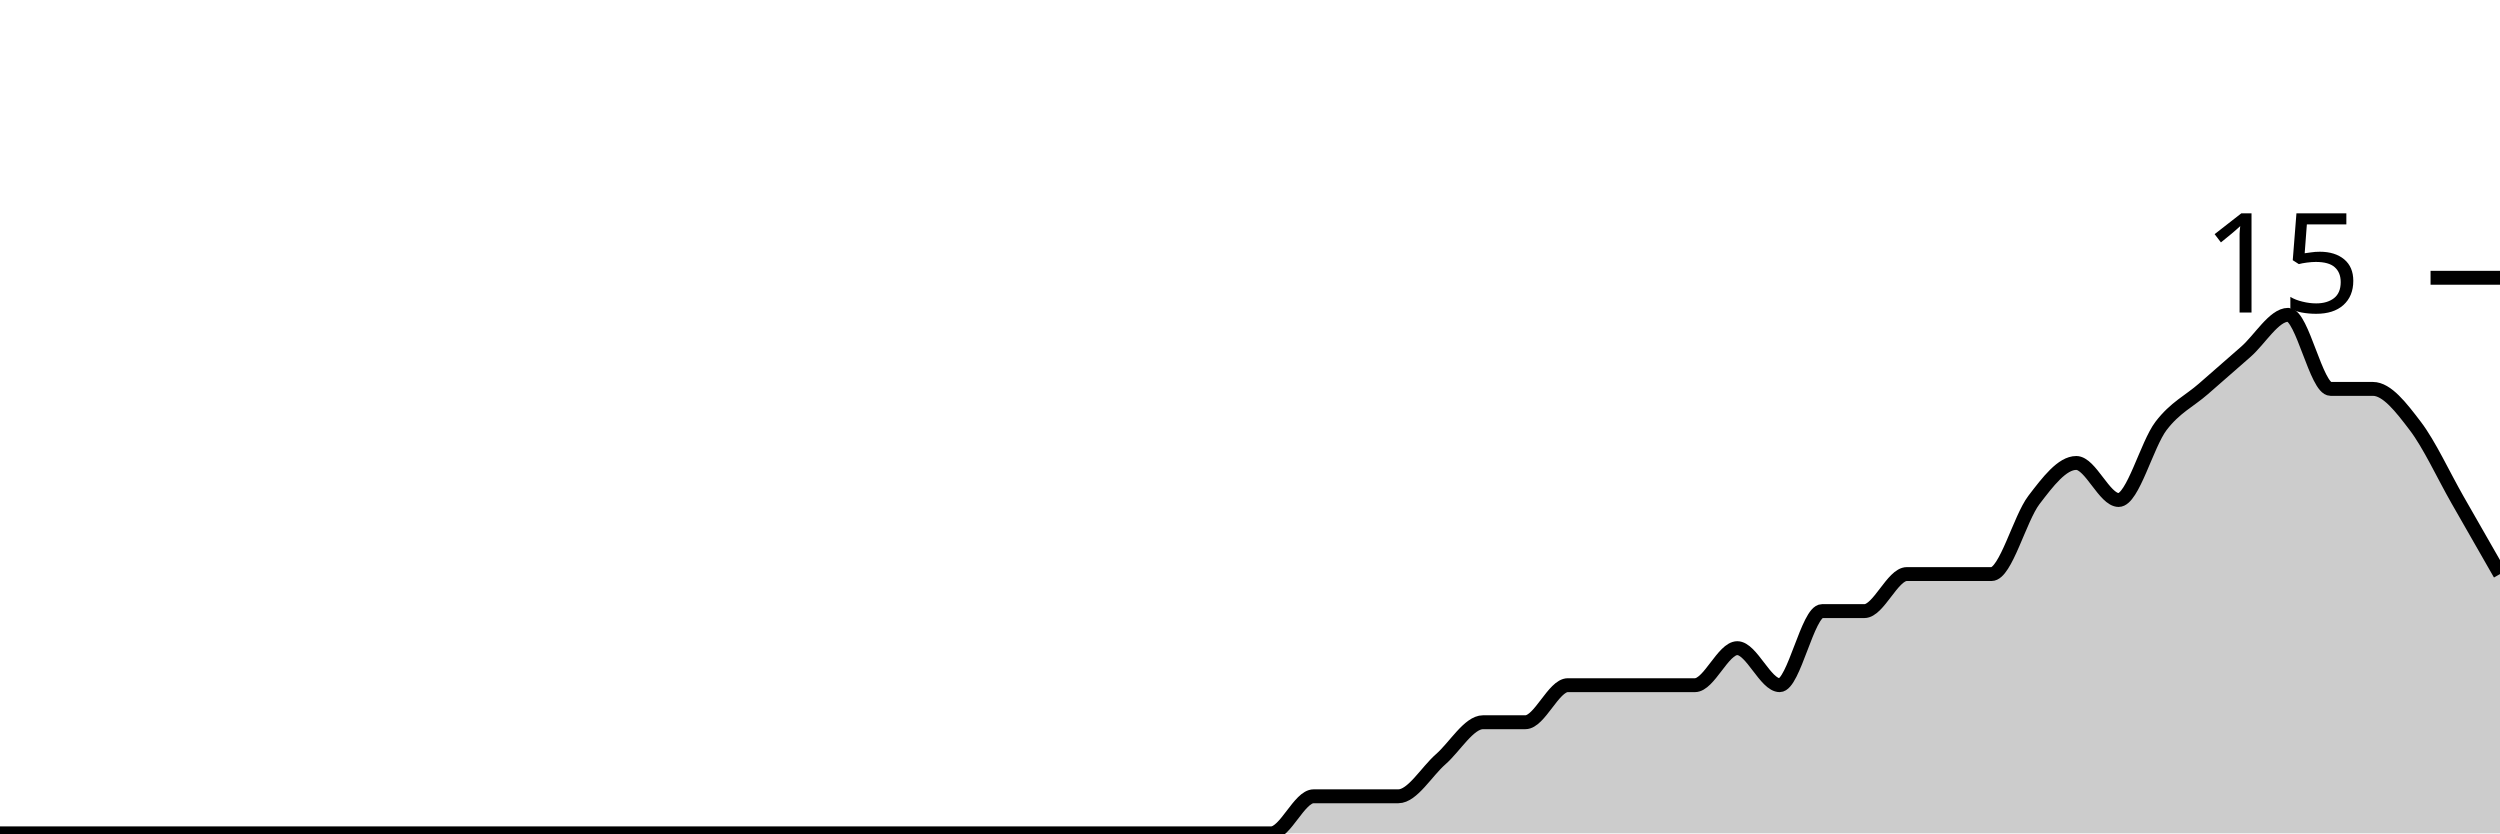
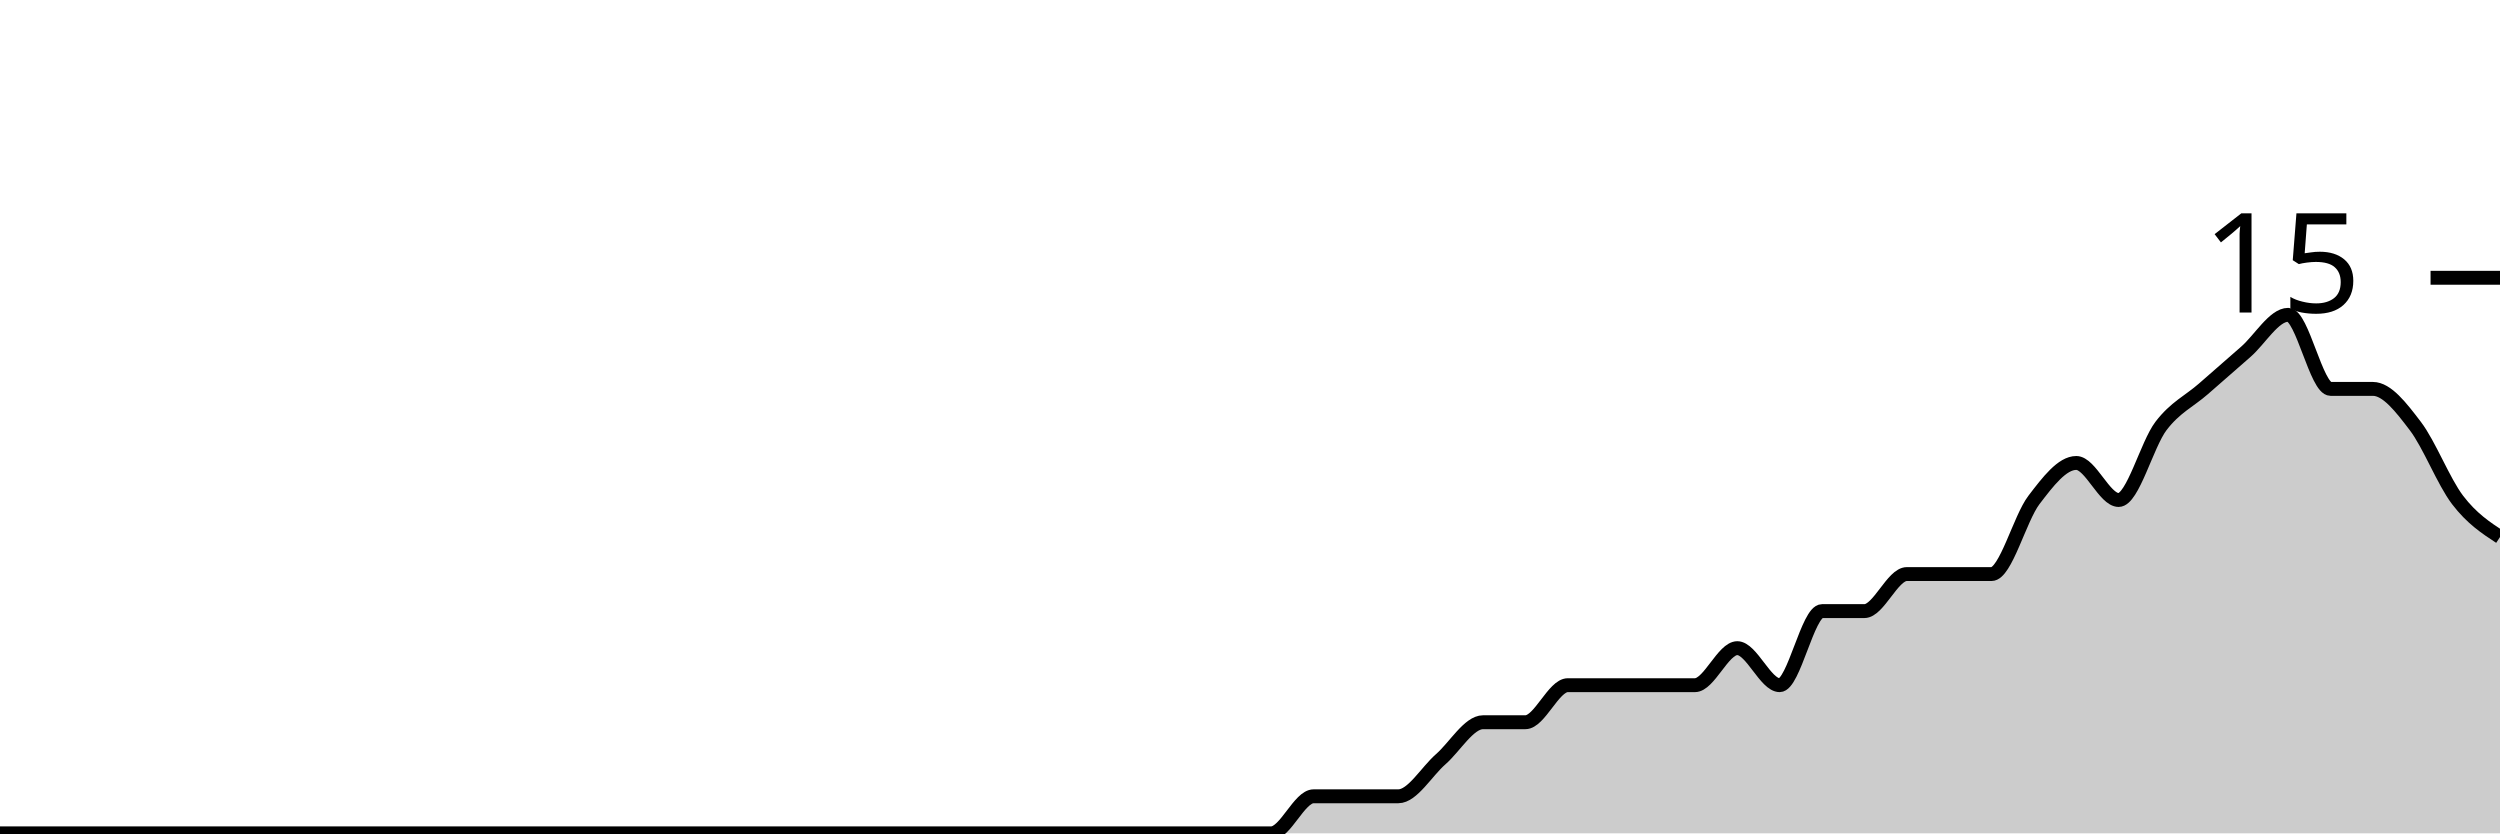
<svg xmlns="http://www.w3.org/2000/svg" viewBox="0 0 180 60">
  <g transform="translate(0,20)">
-     <path class="area" fill="rgba(0, 0, 0, 0.2)" d="M0,40C1.017,40,2.034,40,3.051,40C4.068,40,5.085,40,6.102,40C7.119,40,8.136,40,9.153,40C10.169,40,11.186,40,12.203,40C13.22,40,14.237,40,15.254,40C16.271,40,17.288,40,18.305,40C19.322,40,20.339,40,21.356,40C22.373,40,23.39,40,24.407,40C25.424,40,26.441,40,27.458,40C28.475,40,29.492,40,30.508,40C31.525,40,32.542,40,33.559,40C34.576,40,35.593,40,36.61,40C37.627,40,38.644,40,39.661,40C40.678,40,41.695,40,42.712,40C43.729,40,44.746,40,45.763,40C46.78,40,47.797,40,48.814,40C49.831,40,50.847,40,51.864,40C52.881,40,53.898,40,54.915,40C55.932,40,56.949,40,57.966,40C58.983,40,60,40,61.017,40C62.034,40,63.051,40,64.068,40C65.085,40,66.102,40,67.119,40C68.136,40,69.153,40,70.169,40C71.186,40,72.203,40,73.22,40C74.237,40,75.254,40,76.271,40C77.288,40,78.305,40,79.322,40C80.339,40,81.356,40,82.373,40C83.39,40,84.407,40,85.424,40C86.441,40,87.458,40,88.475,40C89.492,40,90.508,40,91.525,40C92.542,40,93.559,37.333,94.576,37.333C95.593,37.333,96.61,37.333,97.627,37.333C98.644,37.333,99.661,37.333,100.678,37.333C101.695,37.333,102.712,35.556,103.729,34.667C104.746,33.778,105.763,32,106.78,32C107.797,32,108.814,32,109.831,32C110.847,32,111.864,29.333,112.881,29.333C113.898,29.333,114.915,29.333,115.932,29.333C116.949,29.333,117.966,29.333,118.983,29.333C120,29.333,121.017,29.333,122.034,29.333C123.051,29.333,124.068,26.667,125.085,26.667C126.102,26.667,127.119,29.333,128.136,29.333C129.153,29.333,130.169,24,131.186,24C132.203,24,133.22,24,134.237,24C135.254,24,136.271,21.333,137.288,21.333C138.305,21.333,139.322,21.333,140.339,21.333C141.356,21.333,142.373,21.333,143.39,21.333C144.407,21.333,145.424,17.333,146.441,16C147.458,14.667,148.475,13.333,149.492,13.333C150.508,13.333,151.525,16,152.542,16C153.559,16,154.576,12,155.593,10.667C156.61,9.333,157.627,8.889,158.644,8C159.661,7.111,160.678,6.222,161.695,5.333C162.712,4.444,163.729,2.667,164.746,2.667C165.763,2.667,166.78,8,167.797,8C168.814,8,169.831,8,170.847,8C171.864,8,172.881,9.333,173.898,10.667C174.915,12,175.932,14.222,176.949,16C177.966,17.778,178.983,19.556,180,21.333L180,40C178.983,40,177.966,40,176.949,40C175.932,40,174.915,40,173.898,40C172.881,40,171.864,40,170.847,40C169.831,40,168.814,40,167.797,40C166.78,40,165.763,40,164.746,40C163.729,40,162.712,40,161.695,40C160.678,40,159.661,40,158.644,40C157.627,40,156.61,40,155.593,40C154.576,40,153.559,40,152.542,40C151.525,40,150.508,40,149.492,40C148.475,40,147.458,40,146.441,40C145.424,40,144.407,40,143.39,40C142.373,40,141.356,40,140.339,40C139.322,40,138.305,40,137.288,40C136.271,40,135.254,40,134.237,40C133.22,40,132.203,40,131.186,40C130.169,40,129.153,40,128.136,40C127.119,40,126.102,40,125.085,40C124.068,40,123.051,40,122.034,40C121.017,40,120,40,118.983,40C117.966,40,116.949,40,115.932,40C114.915,40,113.898,40,112.881,40C111.864,40,110.847,40,109.831,40C108.814,40,107.797,40,106.78,40C105.763,40,104.746,40,103.729,40C102.712,40,101.695,40,100.678,40C99.661,40,98.644,40,97.627,40C96.61,40,95.593,40,94.576,40C93.559,40,92.542,40,91.525,40C90.508,40,89.492,40,88.475,40C87.458,40,86.441,40,85.424,40C84.407,40,83.39,40,82.373,40C81.356,40,80.339,40,79.322,40C78.305,40,77.288,40,76.271,40C75.254,40,74.237,40,73.22,40C72.203,40,71.186,40,70.169,40C69.153,40,68.136,40,67.119,40C66.102,40,65.085,40,64.068,40C63.051,40,62.034,40,61.017,40C60,40,58.983,40,57.966,40C56.949,40,55.932,40,54.915,40C53.898,40,52.881,40,51.864,40C50.847,40,49.831,40,48.814,40C47.797,40,46.78,40,45.763,40C44.746,40,43.729,40,42.712,40C41.695,40,40.678,40,39.661,40C38.644,40,37.627,40,36.61,40C35.593,40,34.576,40,33.559,40C32.542,40,31.525,40,30.508,40C29.492,40,28.475,40,27.458,40C26.441,40,25.424,40,24.407,40C23.39,40,22.373,40,21.356,40C20.339,40,19.322,40,18.305,40C17.288,40,16.271,40,15.254,40C14.237,40,13.22,40,12.203,40C11.186,40,10.169,40,9.153,40C8.136,40,7.119,40,6.102,40C5.085,40,4.068,40,3.051,40C2.034,40,1.017,40,0,40Z" />
-     <path class="line" stroke="black" fill="none" d="M0,40C1.017,40,2.034,40,3.051,40C4.068,40,5.085,40,6.102,40C7.119,40,8.136,40,9.153,40C10.169,40,11.186,40,12.203,40C13.22,40,14.237,40,15.254,40C16.271,40,17.288,40,18.305,40C19.322,40,20.339,40,21.356,40C22.373,40,23.39,40,24.407,40C25.424,40,26.441,40,27.458,40C28.475,40,29.492,40,30.508,40C31.525,40,32.542,40,33.559,40C34.576,40,35.593,40,36.61,40C37.627,40,38.644,40,39.661,40C40.678,40,41.695,40,42.712,40C43.729,40,44.746,40,45.763,40C46.78,40,47.797,40,48.814,40C49.831,40,50.847,40,51.864,40C52.881,40,53.898,40,54.915,40C55.932,40,56.949,40,57.966,40C58.983,40,60,40,61.017,40C62.034,40,63.051,40,64.068,40C65.085,40,66.102,40,67.119,40C68.136,40,69.153,40,70.169,40C71.186,40,72.203,40,73.22,40C74.237,40,75.254,40,76.271,40C77.288,40,78.305,40,79.322,40C80.339,40,81.356,40,82.373,40C83.39,40,84.407,40,85.424,40C86.441,40,87.458,40,88.475,40C89.492,40,90.508,40,91.525,40C92.542,40,93.559,37.333,94.576,37.333C95.593,37.333,96.61,37.333,97.627,37.333C98.644,37.333,99.661,37.333,100.678,37.333C101.695,37.333,102.712,35.556,103.729,34.667C104.746,33.778,105.763,32,106.78,32C107.797,32,108.814,32,109.831,32C110.847,32,111.864,29.333,112.881,29.333C113.898,29.333,114.915,29.333,115.932,29.333C116.949,29.333,117.966,29.333,118.983,29.333C120,29.333,121.017,29.333,122.034,29.333C123.051,29.333,124.068,26.667,125.085,26.667C126.102,26.667,127.119,29.333,128.136,29.333C129.153,29.333,130.169,24,131.186,24C132.203,24,133.22,24,134.237,24C135.254,24,136.271,21.333,137.288,21.333C138.305,21.333,139.322,21.333,140.339,21.333C141.356,21.333,142.373,21.333,143.39,21.333C144.407,21.333,145.424,17.333,146.441,16C147.458,14.667,148.475,13.333,149.492,13.333C150.508,13.333,151.525,16,152.542,16C153.559,16,154.576,12,155.593,10.667C156.61,9.333,157.627,8.889,158.644,8C159.661,7.111,160.678,6.222,161.695,5.333C162.712,4.444,163.729,2.667,164.746,2.667C165.763,2.667,166.78,8,167.797,8C168.814,8,169.831,8,170.847,8C171.864,8,172.881,9.333,173.898,10.667C174.915,12,175.932,14.222,176.949,16C177.966,17.778,178.983,19.556,180,21.333" />
+     <path class="area" fill="rgba(0, 0, 0, 0.2)" d="M0,40C1.017,40,2.034,40,3.051,40C4.068,40,5.085,40,6.102,40C7.119,40,8.136,40,9.153,40C10.169,40,11.186,40,12.203,40C13.22,40,14.237,40,15.254,40C16.271,40,17.288,40,18.305,40C19.322,40,20.339,40,21.356,40C22.373,40,23.39,40,24.407,40C25.424,40,26.441,40,27.458,40C28.475,40,29.492,40,30.508,40C31.525,40,32.542,40,33.559,40C34.576,40,35.593,40,36.61,40C37.627,40,38.644,40,39.661,40C40.678,40,41.695,40,42.712,40C43.729,40,44.746,40,45.763,40C46.78,40,47.797,40,48.814,40C49.831,40,50.847,40,51.864,40C52.881,40,53.898,40,54.915,40C55.932,40,56.949,40,57.966,40C58.983,40,60,40,61.017,40C62.034,40,63.051,40,64.068,40C65.085,40,66.102,40,67.119,40C68.136,40,69.153,40,70.169,40C71.186,40,72.203,40,73.22,40C74.237,40,75.254,40,76.271,40C77.288,40,78.305,40,79.322,40C80.339,40,81.356,40,82.373,40C83.39,40,84.407,40,85.424,40C86.441,40,87.458,40,88.475,40C89.492,40,90.508,40,91.525,40C92.542,40,93.559,37.333,94.576,37.333C95.593,37.333,96.61,37.333,97.627,37.333C98.644,37.333,99.661,37.333,100.678,37.333C101.695,37.333,102.712,35.556,103.729,34.667C104.746,33.778,105.763,32,106.78,32C107.797,32,108.814,32,109.831,32C110.847,32,111.864,29.333,112.881,29.333C113.898,29.333,114.915,29.333,115.932,29.333C116.949,29.333,117.966,29.333,118.983,29.333C120,29.333,121.017,29.333,122.034,29.333C123.051,29.333,124.068,26.667,125.085,26.667C126.102,26.667,127.119,29.333,128.136,29.333C129.153,29.333,130.169,24,131.186,24C132.203,24,133.22,24,134.237,24C135.254,24,136.271,21.333,137.288,21.333C138.305,21.333,139.322,21.333,140.339,21.333C141.356,21.333,142.373,21.333,143.39,21.333C144.407,21.333,145.424,17.333,146.441,16C147.458,14.667,148.475,13.333,149.492,13.333C150.508,13.333,151.525,16,152.542,16C153.559,16,154.576,12,155.593,10.667C156.61,9.333,157.627,8.889,158.644,8C159.661,7.111,160.678,6.222,161.695,5.333C162.712,4.444,163.729,2.667,164.746,2.667C165.763,2.667,166.78,8,167.797,8C168.814,8,169.831,8,170.847,8C171.864,8,172.881,9.333,173.898,10.667C174.915,12,175.932,14.667,176.949,16C177.966,17.333,178.983,18,180,18.667L180,40C178.983,40,177.966,40,176.949,40C175.932,40,174.915,40,173.898,40C172.881,40,171.864,40,170.847,40C169.831,40,168.814,40,167.797,40C166.78,40,165.763,40,164.746,40C163.729,40,162.712,40,161.695,40C160.678,40,159.661,40,158.644,40C157.627,40,156.61,40,155.593,40C154.576,40,153.559,40,152.542,40C151.525,40,150.508,40,149.492,40C148.475,40,147.458,40,146.441,40C145.424,40,144.407,40,143.39,40C142.373,40,141.356,40,140.339,40C139.322,40,138.305,40,137.288,40C136.271,40,135.254,40,134.237,40C133.22,40,132.203,40,131.186,40C130.169,40,129.153,40,128.136,40C127.119,40,126.102,40,125.085,40C124.068,40,123.051,40,122.034,40C121.017,40,120,40,118.983,40C117.966,40,116.949,40,115.932,40C114.915,40,113.898,40,112.881,40C111.864,40,110.847,40,109.831,40C108.814,40,107.797,40,106.78,40C105.763,40,104.746,40,103.729,40C102.712,40,101.695,40,100.678,40C99.661,40,98.644,40,97.627,40C96.61,40,95.593,40,94.576,40C93.559,40,92.542,40,91.525,40C90.508,40,89.492,40,88.475,40C87.458,40,86.441,40,85.424,40C84.407,40,83.39,40,82.373,40C81.356,40,80.339,40,79.322,40C78.305,40,77.288,40,76.271,40C75.254,40,74.237,40,73.22,40C72.203,40,71.186,40,70.169,40C69.153,40,68.136,40,67.119,40C66.102,40,65.085,40,64.068,40C63.051,40,62.034,40,61.017,40C60,40,58.983,40,57.966,40C56.949,40,55.932,40,54.915,40C53.898,40,52.881,40,51.864,40C50.847,40,49.831,40,48.814,40C47.797,40,46.78,40,45.763,40C44.746,40,43.729,40,42.712,40C41.695,40,40.678,40,39.661,40C38.644,40,37.627,40,36.61,40C35.593,40,34.576,40,33.559,40C32.542,40,31.525,40,30.508,40C29.492,40,28.475,40,27.458,40C26.441,40,25.424,40,24.407,40C23.39,40,22.373,40,21.356,40C20.339,40,19.322,40,18.305,40C17.288,40,16.271,40,15.254,40C14.237,40,13.22,40,12.203,40C11.186,40,10.169,40,9.153,40C8.136,40,7.119,40,6.102,40C5.085,40,4.068,40,3.051,40C2.034,40,1.017,40,0,40Z" />
+     <path class="line" stroke="black" fill="none" d="M0,40C1.017,40,2.034,40,3.051,40C4.068,40,5.085,40,6.102,40C7.119,40,8.136,40,9.153,40C10.169,40,11.186,40,12.203,40C13.22,40,14.237,40,15.254,40C16.271,40,17.288,40,18.305,40C19.322,40,20.339,40,21.356,40C22.373,40,23.39,40,24.407,40C25.424,40,26.441,40,27.458,40C28.475,40,29.492,40,30.508,40C31.525,40,32.542,40,33.559,40C34.576,40,35.593,40,36.61,40C37.627,40,38.644,40,39.661,40C40.678,40,41.695,40,42.712,40C43.729,40,44.746,40,45.763,40C46.78,40,47.797,40,48.814,40C49.831,40,50.847,40,51.864,40C52.881,40,53.898,40,54.915,40C55.932,40,56.949,40,57.966,40C58.983,40,60,40,61.017,40C62.034,40,63.051,40,64.068,40C65.085,40,66.102,40,67.119,40C68.136,40,69.153,40,70.169,40C71.186,40,72.203,40,73.22,40C74.237,40,75.254,40,76.271,40C77.288,40,78.305,40,79.322,40C80.339,40,81.356,40,82.373,40C83.39,40,84.407,40,85.424,40C86.441,40,87.458,40,88.475,40C89.492,40,90.508,40,91.525,40C92.542,40,93.559,37.333,94.576,37.333C95.593,37.333,96.61,37.333,97.627,37.333C98.644,37.333,99.661,37.333,100.678,37.333C101.695,37.333,102.712,35.556,103.729,34.667C104.746,33.778,105.763,32,106.78,32C107.797,32,108.814,32,109.831,32C110.847,32,111.864,29.333,112.881,29.333C113.898,29.333,114.915,29.333,115.932,29.333C116.949,29.333,117.966,29.333,118.983,29.333C120,29.333,121.017,29.333,122.034,29.333C123.051,29.333,124.068,26.667,125.085,26.667C126.102,26.667,127.119,29.333,128.136,29.333C129.153,29.333,130.169,24,131.186,24C132.203,24,133.22,24,134.237,24C135.254,24,136.271,21.333,137.288,21.333C138.305,21.333,139.322,21.333,140.339,21.333C141.356,21.333,142.373,21.333,143.39,21.333C144.407,21.333,145.424,17.333,146.441,16C147.458,14.667,148.475,13.333,149.492,13.333C150.508,13.333,151.525,16,152.542,16C153.559,16,154.576,12,155.593,10.667C156.61,9.333,157.627,8.889,158.644,8C159.661,7.111,160.678,6.222,161.695,5.333C162.712,4.444,163.729,2.667,164.746,2.667C165.763,2.667,166.78,8,167.797,8C168.814,8,169.831,8,170.847,8C171.864,8,172.881,9.333,173.898,10.667C174.915,12,175.932,14.667,176.949,16C177.966,17.333,178.983,18,180,18.667" />
    <path class="axis-ceiling" stroke-width="1" stroke="black" fill="none" d="M175,0L180,0" />
    <text class="axis-ceiling-label" font-family="sans-serif" text-anchor="end" font-size="10px" x="170" y="2.5">15</text>
  </g>
</svg>
